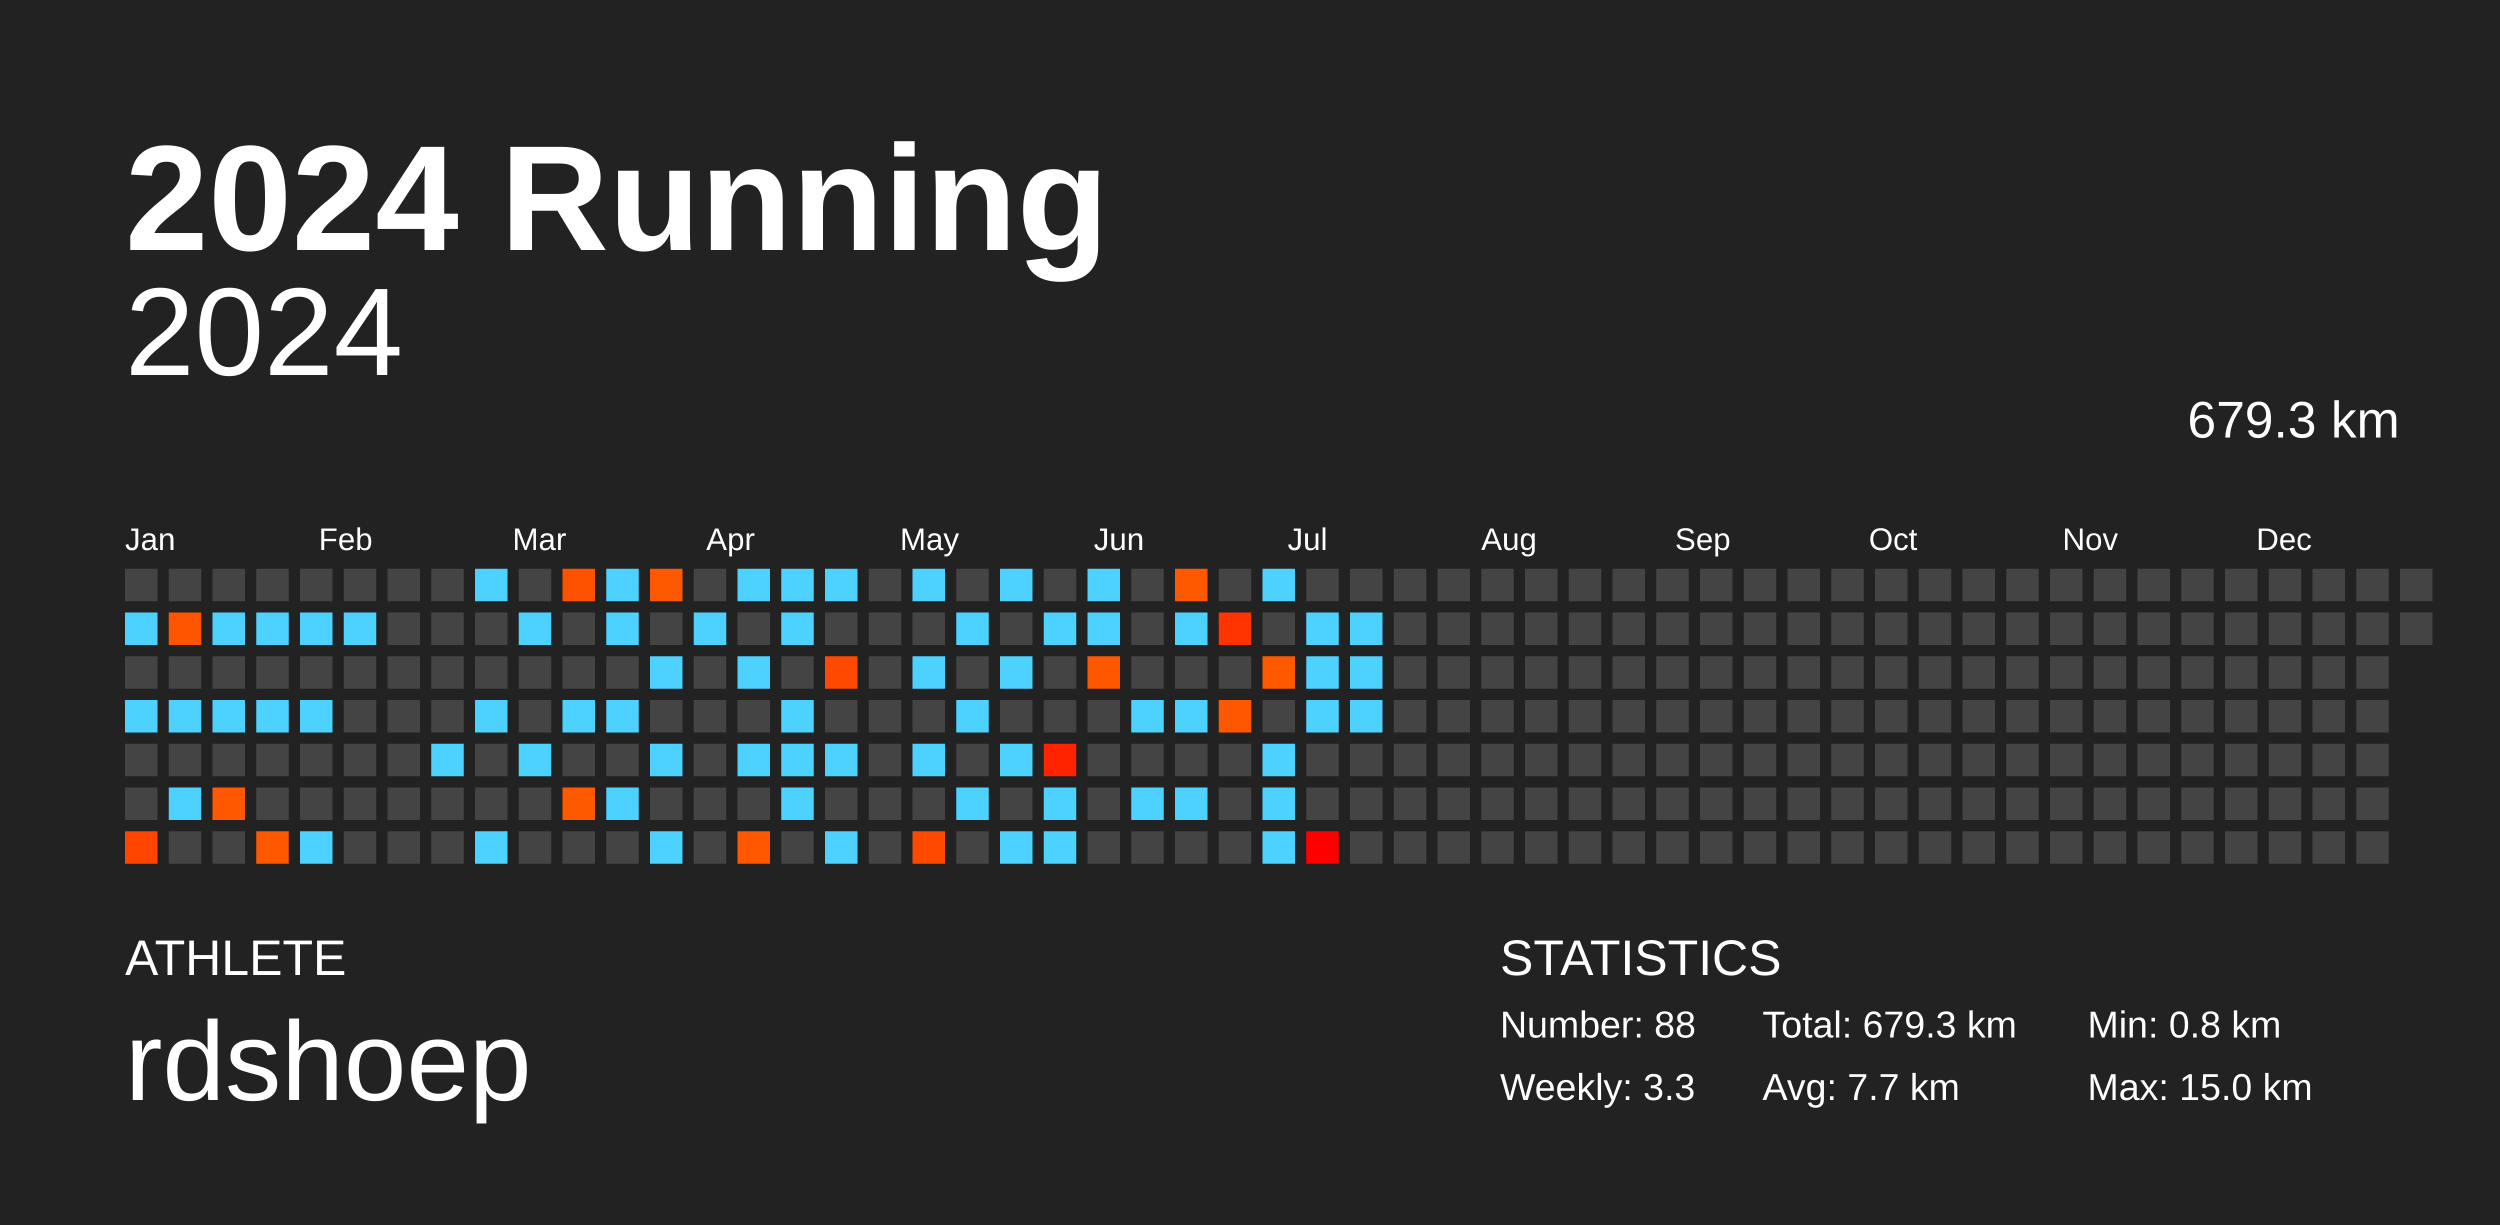
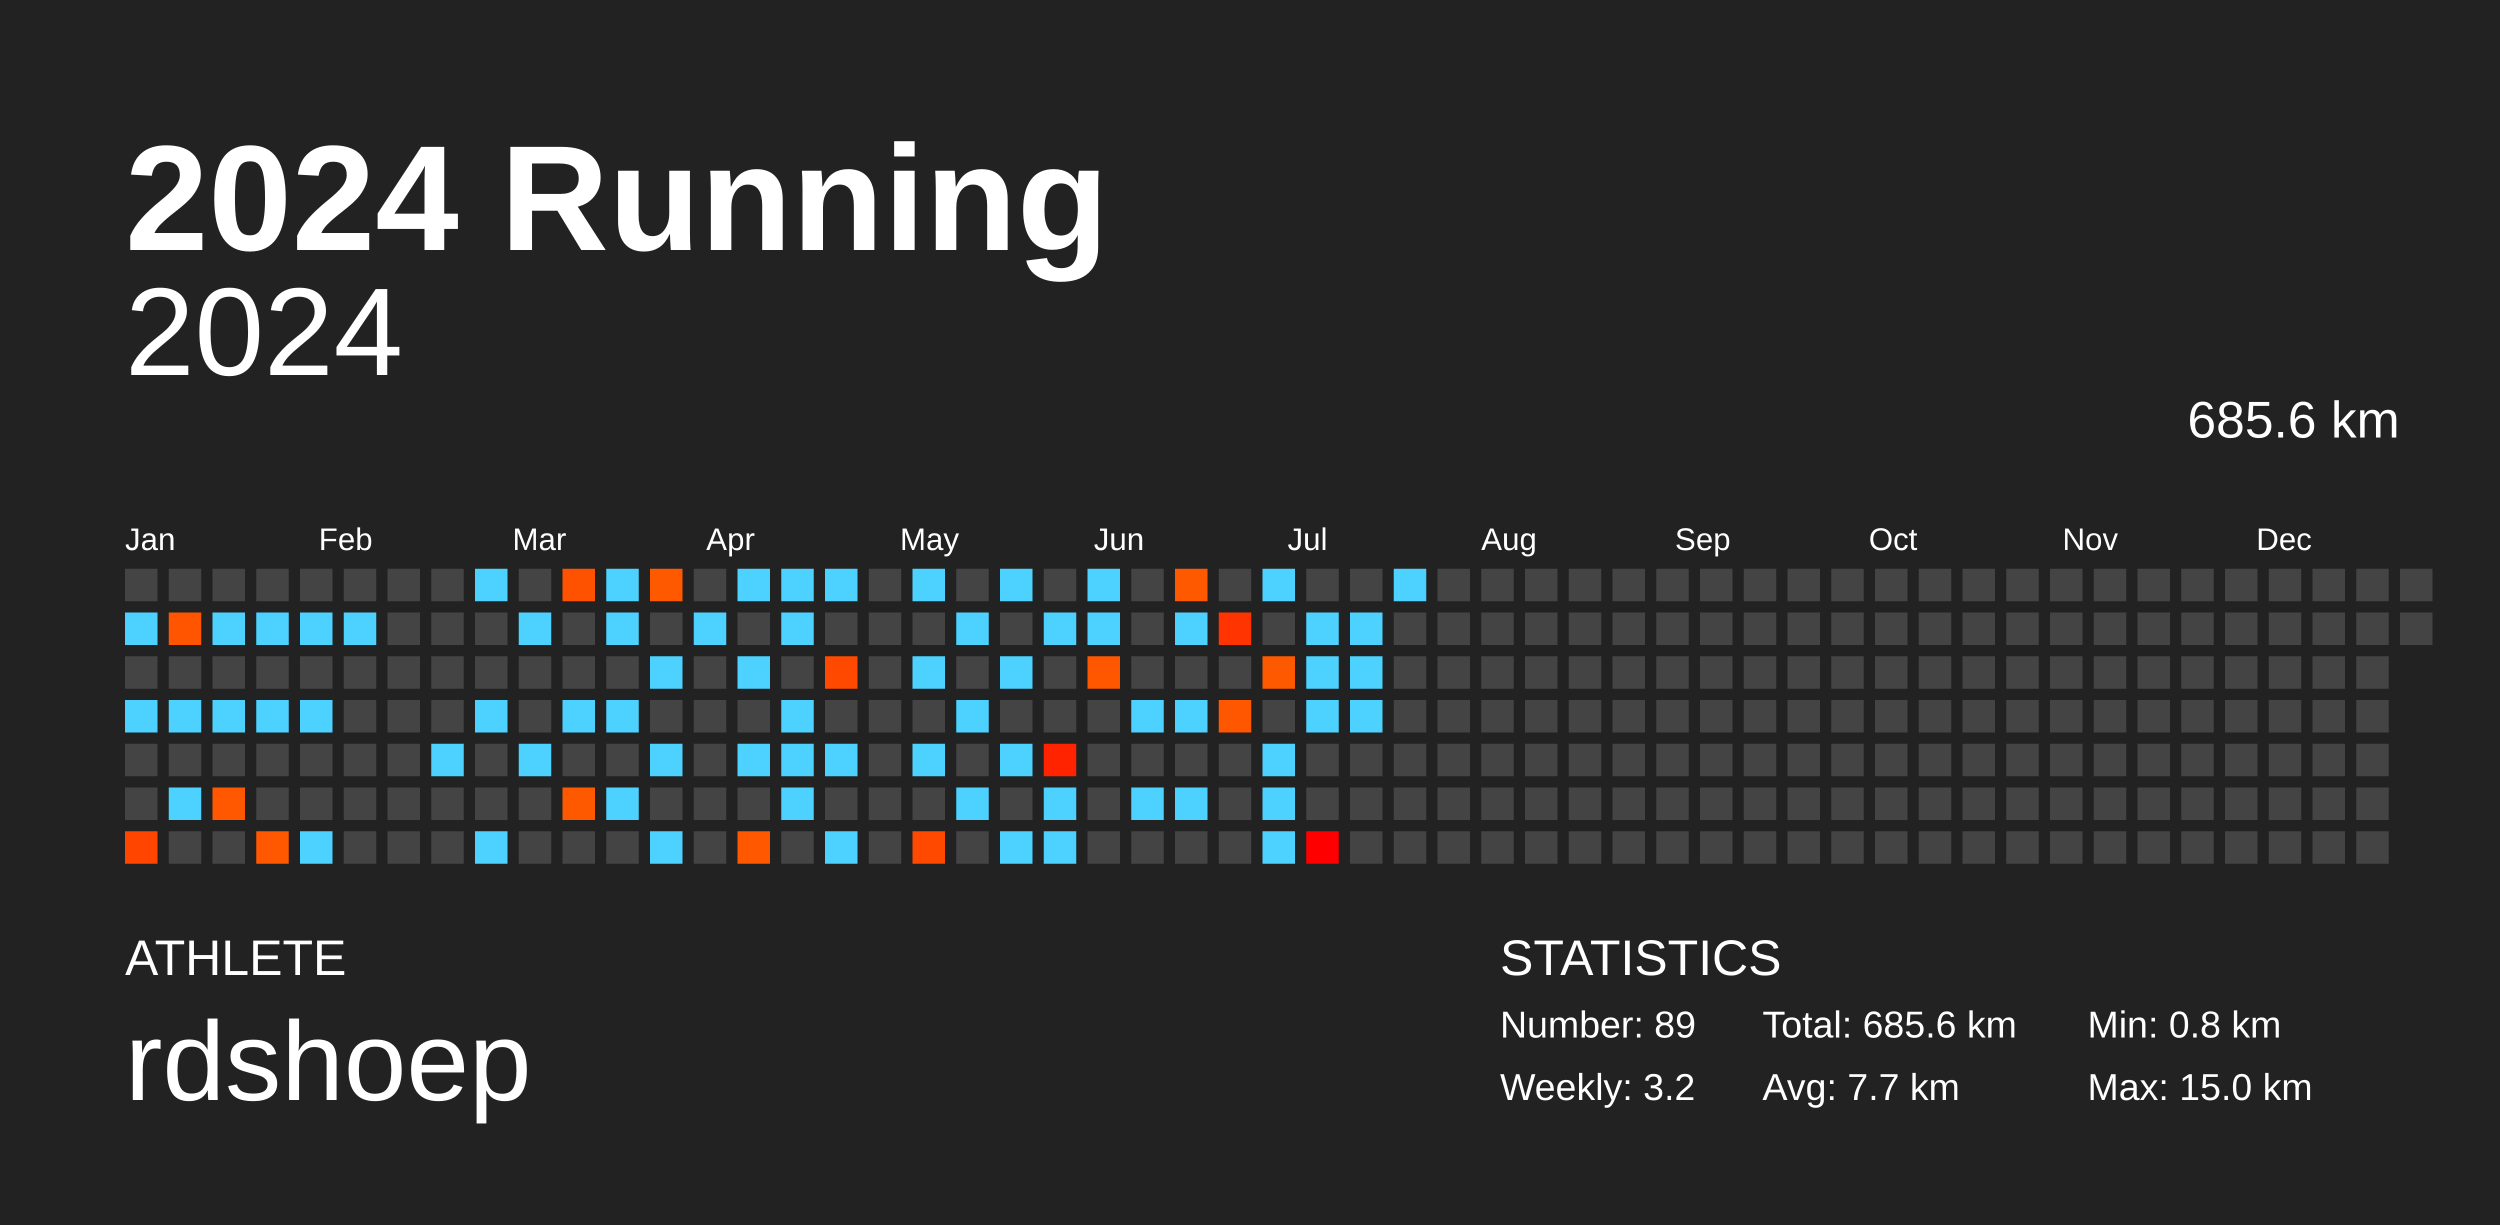
<svg xmlns="http://www.w3.org/2000/svg" baseProfile="full" height="98mm" version="1.1" viewBox="0,0,200,98" width="200mm">
  <defs />
  <rect fill="#222222" height="98" width="200" x="0" y="0" />
  <text fill="#FFFFFF" style="font-size:12px; font-family:Arial; font-weight:bold;" x="10" y="20">2024 Running</text>
  <text fill="#FFFFFF" style="font-size:4px; font-family:Arial" x="10" y="78">ATHLETE</text>
  <text fill="#FFFFFF" style="font-size:9px; font-family:Arial" x="10" y="88">rdshoep</text>
  <text fill="#FFFFFF" style="font-size:4px; font-family:Arial" x="120" y="78">STATISTICS</text>
-   <text fill="#FFFFFF" style="font-size:3px; font-family:Arial" x="120" y="83">Number: 88</text>
-   <text fill="#FFFFFF" style="font-size:3px; font-family:Arial" x="120" y="88">Weekly: 3.3</text>
-   <text fill="#FFFFFF" style="font-size:3px; font-family:Arial" x="141" y="83">Total: 679.3 km</text>
+   <text fill="#FFFFFF" style="font-size:3px; font-family:Arial" x="120" y="83">Number: 89</text>
+   <text fill="#FFFFFF" style="font-size:3px; font-family:Arial" x="120" y="88">Weekly: 3.2</text>
+   <text fill="#FFFFFF" style="font-size:3px; font-family:Arial" x="141" y="83">Total: 685.6 km</text>
  <text fill="#FFFFFF" style="font-size:3px; font-family:Arial" x="141" y="88">Avg: 7.7 km</text>
  <text fill="#FFFFFF" style="font-size:3px; font-family:Arial" x="167" y="83">Min: 0.8 km</text>
  <text fill="#FFFFFF" style="font-size:3px; font-family:Arial" x="167" y="88">Max: 15.0 km</text>
  <text alignment-baseline="hanging" fill="#FFFFFF" style="font-size:10.0px; font-family:Arial;" x="10" y="30">2024</text>
-   <text alignment-baseline="hanging" fill="#FFFFFF" style="font-size:4.125px; font-family:Arial;" x="175" y="35">679.3 km</text>
+   <text alignment-baseline="hanging" fill="#FFFFFF" style="font-size:4.125px; font-family:Arial;" x="175" y="35">685.6 km</text>
  <text fill="#FFFFFF" style="font-size:2.5px; font-family:Arial" x="10.0" y="44">Jan</text>
  <text fill="#FFFFFF" style="font-size:2.5px; font-family:Arial" x="25.5" y="44">Feb</text>
  <text fill="#FFFFFF" style="font-size:2.5px; font-family:Arial" x="41.0" y="44">Mar</text>
  <text fill="#FFFFFF" style="font-size:2.5px; font-family:Arial" x="56.5" y="44">Apr</text>
  <text fill="#FFFFFF" style="font-size:2.5px; font-family:Arial" x="72.0" y="44">May</text>
  <text fill="#FFFFFF" style="font-size:2.5px; font-family:Arial" x="87.5" y="44">Jun</text>
  <text fill="#FFFFFF" style="font-size:2.5px; font-family:Arial" x="103.0" y="44">Jul</text>
  <text fill="#FFFFFF" style="font-size:2.5px; font-family:Arial" x="118.5" y="44">Aug</text>
  <text fill="#FFFFFF" style="font-size:2.5px; font-family:Arial" x="134.0" y="44">Sep</text>
  <text fill="#FFFFFF" style="font-size:2.5px; font-family:Arial" x="149.5" y="44">Oct</text>
  <text fill="#FFFFFF" style="font-size:2.5px; font-family:Arial" x="165.0" y="44">Nov</text>
  <text fill="#FFFFFF" style="font-size:2.5px; font-family:Arial" x="180.5" y="44">Dec</text>
  <rect fill="#444444" height="2.6" width="2.6" x="10.0" y="45.5" />
  <rect fill="#4dd2ff" height="2.6" width="2.6" x="10.0" y="49.0" />
  <rect fill="#444444" height="2.6" width="2.6" x="10.0" y="52.5" />
  <rect fill="#4dd2ff" height="2.6" width="2.6" x="10.0" y="56.0" />
  <rect fill="#444444" height="2.6" width="2.6" x="10.0" y="59.5" />
  <rect fill="#444444" height="2.6" width="2.6" x="10.0" y="63.0" />
  <rect fill="#ff4500" height="2.6" width="2.6" x="10.0" y="66.5" />
  <rect fill="#444444" height="2.6" width="2.6" x="13.5" y="45.5" />
  <rect fill="#ff5400" height="2.6" width="2.6" x="13.5" y="49.0" />
  <rect fill="#444444" height="2.6" width="2.6" x="13.5" y="52.5" />
  <rect fill="#4dd2ff" height="2.6" width="2.6" x="13.5" y="56.0" />
  <rect fill="#444444" height="2.6" width="2.6" x="13.5" y="59.5" />
  <rect fill="#4dd2ff" height="2.6" width="2.6" x="13.5" y="63.0" />
  <rect fill="#444444" height="2.6" width="2.6" x="13.5" y="66.5" />
  <rect fill="#444444" height="2.6" width="2.6" x="17.0" y="45.5" />
  <rect fill="#4dd2ff" height="2.6" width="2.6" x="17.0" y="49.0" />
  <rect fill="#444444" height="2.6" width="2.6" x="17.0" y="52.5" />
  <rect fill="#4dd2ff" height="2.6" width="2.6" x="17.0" y="56.0" />
  <rect fill="#444444" height="2.6" width="2.6" x="17.0" y="59.5" />
  <rect fill="#ff5800" height="2.6" width="2.6" x="17.0" y="63.0" />
  <rect fill="#444444" height="2.6" width="2.6" x="17.0" y="66.5" />
  <rect fill="#444444" height="2.6" width="2.6" x="20.5" y="45.5" />
  <rect fill="#4dd2ff" height="2.6" width="2.6" x="20.5" y="49.0" />
  <rect fill="#444444" height="2.6" width="2.6" x="20.5" y="52.5" />
  <rect fill="#4dd2ff" height="2.6" width="2.6" x="20.5" y="56.0" />
  <rect fill="#444444" height="2.6" width="2.6" x="20.5" y="59.5" />
  <rect fill="#444444" height="2.6" width="2.6" x="20.5" y="63.0" />
  <rect fill="#ff5800" height="2.6" width="2.6" x="20.5" y="66.5" />
  <rect fill="#444444" height="2.6" width="2.6" x="24.0" y="45.5" />
  <rect fill="#4dd2ff" height="2.6" width="2.6" x="24.0" y="49.0" />
  <rect fill="#444444" height="2.6" width="2.6" x="24.0" y="52.5" />
  <rect fill="#4dd2ff" height="2.6" width="2.6" x="24.0" y="56.0" />
  <rect fill="#444444" height="2.6" width="2.6" x="24.0" y="59.5" />
  <rect fill="#444444" height="2.6" width="2.6" x="24.0" y="63.0" />
  <rect fill="#4dd2ff" height="2.6" width="2.6" x="24.0" y="66.5" />
  <rect fill="#444444" height="2.6" width="2.6" x="27.5" y="45.5" />
  <rect fill="#4dd2ff" height="2.6" width="2.6" x="27.5" y="49.0" />
  <rect fill="#444444" height="2.6" width="2.6" x="27.5" y="52.5" />
  <rect fill="#444444" height="2.6" width="2.6" x="27.5" y="56.0" />
  <rect fill="#444444" height="2.6" width="2.6" x="27.5" y="59.5" />
  <rect fill="#444444" height="2.6" width="2.6" x="27.5" y="63.0" />
  <rect fill="#444444" height="2.6" width="2.6" x="27.5" y="66.5" />
  <rect fill="#444444" height="2.6" width="2.6" x="31.0" y="45.5" />
  <rect fill="#444444" height="2.6" width="2.6" x="31.0" y="49.0" />
  <rect fill="#444444" height="2.6" width="2.6" x="31.0" y="52.5" />
  <rect fill="#444444" height="2.6" width="2.6" x="31.0" y="56.0" />
  <rect fill="#444444" height="2.6" width="2.6" x="31.0" y="59.5" />
  <rect fill="#444444" height="2.6" width="2.6" x="31.0" y="63.0" />
  <rect fill="#444444" height="2.6" width="2.6" x="31.0" y="66.5" />
  <rect fill="#444444" height="2.6" width="2.6" x="34.5" y="45.5" />
  <rect fill="#444444" height="2.6" width="2.6" x="34.5" y="49.0" />
  <rect fill="#444444" height="2.6" width="2.6" x="34.5" y="52.5" />
  <rect fill="#444444" height="2.6" width="2.6" x="34.5" y="56.0" />
  <rect fill="#4dd2ff" height="2.6" width="2.6" x="34.5" y="59.5" />
  <rect fill="#444444" height="2.6" width="2.6" x="34.5" y="63.0" />
  <rect fill="#444444" height="2.6" width="2.6" x="34.5" y="66.5" />
  <rect fill="#4dd2ff" height="2.6" width="2.6" x="38.0" y="45.5" />
  <rect fill="#444444" height="2.6" width="2.6" x="38.0" y="49.0" />
  <rect fill="#444444" height="2.6" width="2.6" x="38.0" y="52.5" />
  <rect fill="#4dd2ff" height="2.6" width="2.6" x="38.0" y="56.0" />
  <rect fill="#444444" height="2.6" width="2.6" x="38.0" y="59.5" />
  <rect fill="#444444" height="2.6" width="2.6" x="38.0" y="63.0" />
  <rect fill="#4dd2ff" height="2.6" width="2.6" x="38.0" y="66.5" />
  <rect fill="#444444" height="2.6" width="2.6" x="41.5" y="45.5" />
  <rect fill="#4dd2ff" height="2.6" width="2.6" x="41.5" y="49.0" />
  <rect fill="#444444" height="2.6" width="2.6" x="41.5" y="52.5" />
  <rect fill="#444444" height="2.6" width="2.6" x="41.5" y="56.0" />
  <rect fill="#4dd2ff" height="2.6" width="2.6" x="41.5" y="59.5" />
  <rect fill="#444444" height="2.6" width="2.6" x="41.5" y="63.0" />
  <rect fill="#444444" height="2.6" width="2.6" x="41.5" y="66.5" />
  <rect fill="#ff5200" height="2.6" width="2.6" x="45.0" y="45.5" />
  <rect fill="#444444" height="2.6" width="2.6" x="45.0" y="49.0" />
  <rect fill="#444444" height="2.6" width="2.6" x="45.0" y="52.5" />
  <rect fill="#4dd2ff" height="2.6" width="2.6" x="45.0" y="56.0" />
  <rect fill="#444444" height="2.6" width="2.6" x="45.0" y="59.5" />
  <rect fill="#ff5900" height="2.6" width="2.6" x="45.0" y="63.0" />
  <rect fill="#444444" height="2.6" width="2.6" x="45.0" y="66.5" />
  <rect fill="#4dd2ff" height="2.6" width="2.6" x="48.5" y="45.5" />
  <rect fill="#4dd2ff" height="2.6" width="2.6" x="48.5" y="49.0" />
  <rect fill="#444444" height="2.6" width="2.6" x="48.5" y="52.5" />
  <rect fill="#4dd2ff" height="2.6" width="2.6" x="48.5" y="56.0" />
  <rect fill="#444444" height="2.6" width="2.6" x="48.5" y="59.5" />
  <rect fill="#4dd2ff" height="2.6" width="2.6" x="48.5" y="63.0" />
  <rect fill="#444444" height="2.6" width="2.6" x="48.5" y="66.5" />
  <rect fill="#ff5900" height="2.6" width="2.6" x="52.0" y="45.5" />
  <rect fill="#444444" height="2.6" width="2.6" x="52.0" y="49.0" />
  <rect fill="#4dd2ff" height="2.6" width="2.6" x="52.0" y="52.5" />
  <rect fill="#444444" height="2.6" width="2.6" x="52.0" y="56.0" />
  <rect fill="#4dd2ff" height="2.6" width="2.6" x="52.0" y="59.5" />
  <rect fill="#444444" height="2.6" width="2.6" x="52.0" y="63.0" />
  <rect fill="#4dd2ff" height="2.6" width="2.6" x="52.0" y="66.5" />
  <rect fill="#444444" height="2.6" width="2.6" x="55.5" y="45.5" />
  <rect fill="#4dd2ff" height="2.6" width="2.6" x="55.5" y="49.0" />
  <rect fill="#444444" height="2.6" width="2.6" x="55.5" y="52.5" />
  <rect fill="#444444" height="2.6" width="2.6" x="55.5" y="56.0" />
  <rect fill="#444444" height="2.6" width="2.6" x="55.5" y="59.5" />
  <rect fill="#444444" height="2.6" width="2.6" x="55.5" y="63.0" />
  <rect fill="#444444" height="2.6" width="2.6" x="55.5" y="66.5" />
  <rect fill="#4dd2ff" height="2.6" width="2.6" x="59.0" y="45.5" />
  <rect fill="#444444" height="2.6" width="2.6" x="59.0" y="49.0" />
  <rect fill="#4dd2ff" height="2.6" width="2.6" x="59.0" y="52.5" />
  <rect fill="#444444" height="2.6" width="2.6" x="59.0" y="56.0" />
  <rect fill="#4dd2ff" height="2.6" width="2.6" x="59.0" y="59.5" />
  <rect fill="#444444" height="2.6" width="2.6" x="59.0" y="63.0" />
  <rect fill="#ff5800" height="2.6" width="2.6" x="59.0" y="66.5" />
  <rect fill="#4dd2ff" height="2.6" width="2.6" x="62.5" y="45.5" />
  <rect fill="#4dd2ff" height="2.6" width="2.6" x="62.5" y="49.0" />
  <rect fill="#444444" height="2.6" width="2.6" x="62.5" y="52.5" />
  <rect fill="#4dd2ff" height="2.6" width="2.6" x="62.5" y="56.0" />
  <rect fill="#4dd2ff" height="2.6" width="2.6" x="62.5" y="59.5" />
  <rect fill="#4dd2ff" height="2.6" width="2.6" x="62.5" y="63.0" />
  <rect fill="#444444" height="2.6" width="2.6" x="62.5" y="66.5" />
  <rect fill="#4dd2ff" height="2.6" width="2.6" x="66.0" y="45.5" />
  <rect fill="#444444" height="2.6" width="2.6" x="66.0" y="49.0" />
  <rect fill="#ff4900" height="2.6" width="2.6" x="66.0" y="52.5" />
  <rect fill="#444444" height="2.6" width="2.6" x="66.0" y="56.0" />
  <rect fill="#4dd2ff" height="2.6" width="2.6" x="66.0" y="59.5" />
  <rect fill="#444444" height="2.6" width="2.6" x="66.0" y="63.0" />
  <rect fill="#4dd2ff" height="2.6" width="2.6" x="66.0" y="66.5" />
  <rect fill="#444444" height="2.6" width="2.6" x="69.5" y="45.5" />
  <rect fill="#444444" height="2.6" width="2.6" x="69.5" y="49.0" />
  <rect fill="#444444" height="2.6" width="2.6" x="69.5" y="52.5" />
  <rect fill="#444444" height="2.6" width="2.6" x="69.5" y="56.0" />
  <rect fill="#444444" height="2.6" width="2.6" x="69.5" y="59.5" />
  <rect fill="#444444" height="2.6" width="2.6" x="69.5" y="63.0" />
  <rect fill="#444444" height="2.6" width="2.6" x="69.5" y="66.5" />
  <rect fill="#4dd2ff" height="2.6" width="2.6" x="73.0" y="45.5" />
  <rect fill="#444444" height="2.6" width="2.6" x="73.0" y="49.0" />
  <rect fill="#4dd2ff" height="2.6" width="2.6" x="73.0" y="52.5" />
  <rect fill="#444444" height="2.6" width="2.6" x="73.0" y="56.0" />
  <rect fill="#4dd2ff" height="2.6" width="2.6" x="73.0" y="59.5" />
  <rect fill="#444444" height="2.6" width="2.6" x="73.0" y="63.0" />
  <rect fill="#ff4800" height="2.6" width="2.6" x="73.0" y="66.5" />
  <rect fill="#444444" height="2.6" width="2.6" x="76.5" y="45.5" />
  <rect fill="#4dd2ff" height="2.6" width="2.6" x="76.5" y="49.0" />
  <rect fill="#444444" height="2.6" width="2.6" x="76.5" y="52.5" />
  <rect fill="#4dd2ff" height="2.6" width="2.6" x="76.5" y="56.0" />
  <rect fill="#444444" height="2.6" width="2.6" x="76.5" y="59.5" />
  <rect fill="#4dd2ff" height="2.6" width="2.6" x="76.5" y="63.0" />
  <rect fill="#444444" height="2.6" width="2.6" x="76.5" y="66.5" />
  <rect fill="#4dd2ff" height="2.6" width="2.6" x="80.0" y="45.5" />
  <rect fill="#444444" height="2.6" width="2.6" x="80.0" y="49.0" />
  <rect fill="#4dd2ff" height="2.6" width="2.6" x="80.0" y="52.5" />
  <rect fill="#444444" height="2.6" width="2.6" x="80.0" y="56.0" />
  <rect fill="#4dd2ff" height="2.6" width="2.6" x="80.0" y="59.5" />
  <rect fill="#444444" height="2.6" width="2.6" x="80.0" y="63.0" />
  <rect fill="#4dd2ff" height="2.6" width="2.6" x="80.0" y="66.5" />
  <rect fill="#444444" height="2.6" width="2.6" x="83.5" y="45.5" />
  <rect fill="#4dd2ff" height="2.6" width="2.6" x="83.5" y="49.0" />
  <rect fill="#444444" height="2.6" width="2.6" x="83.5" y="52.5" />
  <rect fill="#444444" height="2.6" width="2.6" x="83.5" y="56.0" />
  <rect fill="#ff2300" height="2.6" width="2.6" x="83.5" y="59.5" />
  <rect fill="#4dd2ff" height="2.6" width="2.6" x="83.5" y="63.0" />
  <rect fill="#4dd2ff" height="2.6" width="2.6" x="83.5" y="66.5" />
  <rect fill="#4dd2ff" height="2.6" width="2.6" x="87.0" y="45.5" />
  <rect fill="#4dd2ff" height="2.6" width="2.6" x="87.0" y="49.0" />
  <rect fill="#ff5700" height="2.6" width="2.6" x="87.0" y="52.5" />
  <rect fill="#444444" height="2.6" width="2.6" x="87.0" y="56.0" />
  <rect fill="#444444" height="2.6" width="2.6" x="87.0" y="59.5" />
  <rect fill="#444444" height="2.6" width="2.6" x="87.0" y="63.0" />
  <rect fill="#444444" height="2.6" width="2.6" x="87.0" y="66.5" />
  <rect fill="#444444" height="2.6" width="2.6" x="90.5" y="45.5" />
  <rect fill="#444444" height="2.6" width="2.6" x="90.5" y="49.0" />
  <rect fill="#444444" height="2.6" width="2.6" x="90.5" y="52.5" />
  <rect fill="#4dd2ff" height="2.6" width="2.6" x="90.5" y="56.0" />
  <rect fill="#444444" height="2.6" width="2.6" x="90.5" y="59.5" />
  <rect fill="#4dd2ff" height="2.6" width="2.6" x="90.5" y="63.0" />
  <rect fill="#444444" height="2.6" width="2.6" x="90.5" y="66.5" />
  <rect fill="#ff5900" height="2.6" width="2.6" x="94.0" y="45.5" />
  <rect fill="#4dd2ff" height="2.6" width="2.6" x="94.0" y="49.0" />
  <rect fill="#444444" height="2.6" width="2.6" x="94.0" y="52.5" />
  <rect fill="#4dd2ff" height="2.6" width="2.6" x="94.0" y="56.0" />
  <rect fill="#444444" height="2.6" width="2.6" x="94.0" y="59.5" />
  <rect fill="#4dd2ff" height="2.6" width="2.6" x="94.0" y="63.0" />
  <rect fill="#444444" height="2.6" width="2.6" x="94.0" y="66.5" />
  <rect fill="#444444" height="2.6" width="2.6" x="97.5" y="45.5" />
  <rect fill="#ff3400" height="2.6" width="2.6" x="97.5" y="49.0" />
  <rect fill="#444444" height="2.6" width="2.6" x="97.5" y="52.5" />
  <rect fill="#ff5700" height="2.6" width="2.6" x="97.5" y="56.0" />
  <rect fill="#444444" height="2.6" width="2.6" x="97.5" y="59.5" />
  <rect fill="#444444" height="2.6" width="2.6" x="97.5" y="63.0" />
  <rect fill="#444444" height="2.6" width="2.6" x="97.5" y="66.5" />
  <rect fill="#4dd2ff" height="2.6" width="2.6" x="101.0" y="45.5" />
  <rect fill="#444444" height="2.6" width="2.6" x="101.0" y="49.0" />
  <rect fill="#ff5900" height="2.6" width="2.6" x="101.0" y="52.5" />
  <rect fill="#444444" height="2.6" width="2.6" x="101.0" y="56.0" />
  <rect fill="#4dd2ff" height="2.6" width="2.6" x="101.0" y="59.5" />
  <rect fill="#4dd2ff" height="2.6" width="2.6" x="101.0" y="63.0" />
  <rect fill="#4dd2ff" height="2.6" width="2.6" x="101.0" y="66.5" />
  <rect fill="#444444" height="2.6" width="2.6" x="104.5" y="45.5" />
  <rect fill="#4dd2ff" height="2.6" width="2.6" x="104.5" y="49.0" />
  <rect fill="#4dd2ff" height="2.6" width="2.6" x="104.5" y="52.5" />
  <rect fill="#4dd2ff" height="2.6" width="2.6" x="104.5" y="56.0" />
  <rect fill="#444444" height="2.6" width="2.6" x="104.5" y="59.5" />
  <rect fill="#444444" height="2.6" width="2.6" x="104.5" y="63.0" />
  <rect fill="#ff0000" height="2.6" width="2.6" x="104.5" y="66.5" />
  <rect fill="#444444" height="2.6" width="2.6" x="108.0" y="45.5" />
  <rect fill="#4dd2ff" height="2.6" width="2.6" x="108.0" y="49.0" />
  <rect fill="#4dd2ff" height="2.6" width="2.6" x="108.0" y="52.5" />
  <rect fill="#4dd2ff" height="2.6" width="2.6" x="108.0" y="56.0" />
  <rect fill="#444444" height="2.6" width="2.6" x="108.0" y="59.5" />
  <rect fill="#444444" height="2.6" width="2.6" x="108.0" y="63.0" />
  <rect fill="#444444" height="2.6" width="2.6" x="108.0" y="66.5" />
-   <rect fill="#444444" height="2.6" width="2.6" x="111.5" y="45.5" />
+   <rect fill="#4dd2ff" height="2.6" width="2.6" x="111.5" y="45.5" />
  <rect fill="#444444" height="2.6" width="2.6" x="111.5" y="49.0" />
  <rect fill="#444444" height="2.6" width="2.6" x="111.5" y="52.5" />
  <rect fill="#444444" height="2.6" width="2.6" x="111.5" y="56.0" />
  <rect fill="#444444" height="2.6" width="2.6" x="111.5" y="59.5" />
  <rect fill="#444444" height="2.6" width="2.6" x="111.5" y="63.0" />
  <rect fill="#444444" height="2.6" width="2.6" x="111.5" y="66.5" />
  <rect fill="#444444" height="2.6" width="2.6" x="115.0" y="45.5" />
  <rect fill="#444444" height="2.6" width="2.6" x="115.0" y="49.0" />
  <rect fill="#444444" height="2.6" width="2.6" x="115.0" y="52.5" />
  <rect fill="#444444" height="2.6" width="2.6" x="115.0" y="56.0" />
  <rect fill="#444444" height="2.6" width="2.6" x="115.0" y="59.5" />
  <rect fill="#444444" height="2.6" width="2.6" x="115.0" y="63.0" />
  <rect fill="#444444" height="2.6" width="2.6" x="115.0" y="66.5" />
  <rect fill="#444444" height="2.6" width="2.6" x="118.5" y="45.5" />
  <rect fill="#444444" height="2.6" width="2.6" x="118.5" y="49.0" />
  <rect fill="#444444" height="2.6" width="2.6" x="118.5" y="52.5" />
  <rect fill="#444444" height="2.6" width="2.6" x="118.5" y="56.0" />
  <rect fill="#444444" height="2.6" width="2.6" x="118.5" y="59.5" />
  <rect fill="#444444" height="2.6" width="2.6" x="118.5" y="63.0" />
  <rect fill="#444444" height="2.6" width="2.6" x="118.5" y="66.5" />
  <rect fill="#444444" height="2.6" width="2.6" x="122.0" y="45.5" />
  <rect fill="#444444" height="2.6" width="2.6" x="122.0" y="49.0" />
  <rect fill="#444444" height="2.6" width="2.6" x="122.0" y="52.5" />
  <rect fill="#444444" height="2.6" width="2.6" x="122.0" y="56.0" />
  <rect fill="#444444" height="2.6" width="2.6" x="122.0" y="59.5" />
  <rect fill="#444444" height="2.6" width="2.6" x="122.0" y="63.0" />
  <rect fill="#444444" height="2.6" width="2.6" x="122.0" y="66.5" />
  <rect fill="#444444" height="2.6" width="2.6" x="125.5" y="45.5" />
  <rect fill="#444444" height="2.6" width="2.6" x="125.5" y="49.0" />
  <rect fill="#444444" height="2.6" width="2.6" x="125.5" y="52.5" />
  <rect fill="#444444" height="2.6" width="2.6" x="125.5" y="56.0" />
  <rect fill="#444444" height="2.6" width="2.6" x="125.5" y="59.5" />
  <rect fill="#444444" height="2.6" width="2.6" x="125.5" y="63.0" />
  <rect fill="#444444" height="2.6" width="2.6" x="125.5" y="66.5" />
  <rect fill="#444444" height="2.6" width="2.6" x="129.0" y="45.5" />
  <rect fill="#444444" height="2.6" width="2.6" x="129.0" y="49.0" />
  <rect fill="#444444" height="2.6" width="2.6" x="129.0" y="52.5" />
  <rect fill="#444444" height="2.6" width="2.6" x="129.0" y="56.0" />
  <rect fill="#444444" height="2.6" width="2.6" x="129.0" y="59.5" />
  <rect fill="#444444" height="2.6" width="2.6" x="129.0" y="63.0" />
  <rect fill="#444444" height="2.6" width="2.6" x="129.0" y="66.5" />
  <rect fill="#444444" height="2.6" width="2.6" x="132.5" y="45.5" />
  <rect fill="#444444" height="2.6" width="2.6" x="132.5" y="49.0" />
  <rect fill="#444444" height="2.6" width="2.6" x="132.5" y="52.5" />
  <rect fill="#444444" height="2.6" width="2.6" x="132.5" y="56.0" />
  <rect fill="#444444" height="2.6" width="2.6" x="132.5" y="59.5" />
  <rect fill="#444444" height="2.6" width="2.6" x="132.5" y="63.0" />
  <rect fill="#444444" height="2.6" width="2.6" x="132.5" y="66.5" />
  <rect fill="#444444" height="2.6" width="2.6" x="136.0" y="45.5" />
  <rect fill="#444444" height="2.6" width="2.6" x="136.0" y="49.0" />
  <rect fill="#444444" height="2.6" width="2.6" x="136.0" y="52.5" />
  <rect fill="#444444" height="2.6" width="2.6" x="136.0" y="56.0" />
  <rect fill="#444444" height="2.6" width="2.6" x="136.0" y="59.5" />
  <rect fill="#444444" height="2.6" width="2.6" x="136.0" y="63.0" />
  <rect fill="#444444" height="2.6" width="2.6" x="136.0" y="66.5" />
  <rect fill="#444444" height="2.6" width="2.6" x="139.5" y="45.5" />
  <rect fill="#444444" height="2.6" width="2.6" x="139.5" y="49.0" />
  <rect fill="#444444" height="2.6" width="2.6" x="139.5" y="52.5" />
  <rect fill="#444444" height="2.6" width="2.6" x="139.5" y="56.0" />
  <rect fill="#444444" height="2.6" width="2.6" x="139.5" y="59.5" />
  <rect fill="#444444" height="2.6" width="2.6" x="139.5" y="63.0" />
  <rect fill="#444444" height="2.6" width="2.6" x="139.5" y="66.5" />
  <rect fill="#444444" height="2.6" width="2.6" x="143.0" y="45.5" />
  <rect fill="#444444" height="2.6" width="2.6" x="143.0" y="49.0" />
  <rect fill="#444444" height="2.6" width="2.6" x="143.0" y="52.5" />
  <rect fill="#444444" height="2.6" width="2.6" x="143.0" y="56.0" />
  <rect fill="#444444" height="2.6" width="2.6" x="143.0" y="59.5" />
  <rect fill="#444444" height="2.6" width="2.6" x="143.0" y="63.0" />
  <rect fill="#444444" height="2.6" width="2.6" x="143.0" y="66.5" />
  <rect fill="#444444" height="2.6" width="2.6" x="146.5" y="45.5" />
  <rect fill="#444444" height="2.6" width="2.6" x="146.5" y="49.0" />
  <rect fill="#444444" height="2.6" width="2.6" x="146.5" y="52.5" />
  <rect fill="#444444" height="2.6" width="2.6" x="146.5" y="56.0" />
  <rect fill="#444444" height="2.6" width="2.6" x="146.5" y="59.5" />
  <rect fill="#444444" height="2.6" width="2.6" x="146.5" y="63.0" />
  <rect fill="#444444" height="2.6" width="2.6" x="146.5" y="66.5" />
  <rect fill="#444444" height="2.6" width="2.6" x="150.0" y="45.5" />
  <rect fill="#444444" height="2.6" width="2.6" x="150.0" y="49.0" />
  <rect fill="#444444" height="2.6" width="2.6" x="150.0" y="52.5" />
  <rect fill="#444444" height="2.6" width="2.6" x="150.0" y="56.0" />
  <rect fill="#444444" height="2.6" width="2.6" x="150.0" y="59.5" />
  <rect fill="#444444" height="2.6" width="2.6" x="150.0" y="63.0" />
  <rect fill="#444444" height="2.6" width="2.6" x="150.0" y="66.5" />
  <rect fill="#444444" height="2.6" width="2.6" x="153.5" y="45.5" />
  <rect fill="#444444" height="2.6" width="2.6" x="153.5" y="49.0" />
  <rect fill="#444444" height="2.6" width="2.6" x="153.5" y="52.5" />
  <rect fill="#444444" height="2.6" width="2.6" x="153.5" y="56.0" />
  <rect fill="#444444" height="2.6" width="2.6" x="153.5" y="59.5" />
  <rect fill="#444444" height="2.6" width="2.6" x="153.5" y="63.0" />
  <rect fill="#444444" height="2.6" width="2.6" x="153.5" y="66.5" />
  <rect fill="#444444" height="2.6" width="2.6" x="157.0" y="45.5" />
  <rect fill="#444444" height="2.6" width="2.6" x="157.0" y="49.0" />
  <rect fill="#444444" height="2.6" width="2.6" x="157.0" y="52.5" />
  <rect fill="#444444" height="2.6" width="2.6" x="157.0" y="56.0" />
  <rect fill="#444444" height="2.6" width="2.6" x="157.0" y="59.5" />
  <rect fill="#444444" height="2.6" width="2.6" x="157.0" y="63.0" />
  <rect fill="#444444" height="2.6" width="2.6" x="157.0" y="66.5" />
  <rect fill="#444444" height="2.6" width="2.6" x="160.5" y="45.5" />
  <rect fill="#444444" height="2.6" width="2.6" x="160.5" y="49.0" />
  <rect fill="#444444" height="2.6" width="2.6" x="160.5" y="52.5" />
  <rect fill="#444444" height="2.6" width="2.6" x="160.5" y="56.0" />
  <rect fill="#444444" height="2.6" width="2.6" x="160.5" y="59.5" />
  <rect fill="#444444" height="2.6" width="2.6" x="160.5" y="63.0" />
  <rect fill="#444444" height="2.6" width="2.6" x="160.5" y="66.5" />
  <rect fill="#444444" height="2.6" width="2.6" x="164.0" y="45.5" />
  <rect fill="#444444" height="2.6" width="2.6" x="164.0" y="49.0" />
  <rect fill="#444444" height="2.6" width="2.6" x="164.0" y="52.5" />
  <rect fill="#444444" height="2.6" width="2.6" x="164.0" y="56.0" />
  <rect fill="#444444" height="2.6" width="2.6" x="164.0" y="59.5" />
  <rect fill="#444444" height="2.6" width="2.6" x="164.0" y="63.0" />
  <rect fill="#444444" height="2.6" width="2.6" x="164.0" y="66.5" />
  <rect fill="#444444" height="2.6" width="2.6" x="167.5" y="45.5" />
  <rect fill="#444444" height="2.6" width="2.6" x="167.5" y="49.0" />
  <rect fill="#444444" height="2.6" width="2.6" x="167.5" y="52.5" />
  <rect fill="#444444" height="2.6" width="2.6" x="167.5" y="56.0" />
  <rect fill="#444444" height="2.6" width="2.6" x="167.5" y="59.5" />
  <rect fill="#444444" height="2.6" width="2.6" x="167.5" y="63.0" />
  <rect fill="#444444" height="2.6" width="2.6" x="167.5" y="66.5" />
  <rect fill="#444444" height="2.6" width="2.6" x="171.0" y="45.5" />
  <rect fill="#444444" height="2.6" width="2.6" x="171.0" y="49.0" />
  <rect fill="#444444" height="2.6" width="2.6" x="171.0" y="52.5" />
  <rect fill="#444444" height="2.6" width="2.6" x="171.0" y="56.0" />
  <rect fill="#444444" height="2.6" width="2.6" x="171.0" y="59.5" />
  <rect fill="#444444" height="2.6" width="2.6" x="171.0" y="63.0" />
  <rect fill="#444444" height="2.6" width="2.6" x="171.0" y="66.5" />
  <rect fill="#444444" height="2.6" width="2.6" x="174.5" y="45.5" />
  <rect fill="#444444" height="2.6" width="2.6" x="174.5" y="49.0" />
  <rect fill="#444444" height="2.6" width="2.6" x="174.5" y="52.5" />
  <rect fill="#444444" height="2.6" width="2.6" x="174.5" y="56.0" />
  <rect fill="#444444" height="2.6" width="2.6" x="174.5" y="59.5" />
  <rect fill="#444444" height="2.6" width="2.6" x="174.5" y="63.0" />
  <rect fill="#444444" height="2.6" width="2.6" x="174.5" y="66.5" />
  <rect fill="#444444" height="2.6" width="2.6" x="178.0" y="45.5" />
  <rect fill="#444444" height="2.6" width="2.6" x="178.0" y="49.0" />
  <rect fill="#444444" height="2.6" width="2.6" x="178.0" y="52.5" />
  <rect fill="#444444" height="2.6" width="2.6" x="178.0" y="56.0" />
  <rect fill="#444444" height="2.6" width="2.6" x="178.0" y="59.5" />
  <rect fill="#444444" height="2.6" width="2.6" x="178.0" y="63.0" />
  <rect fill="#444444" height="2.6" width="2.6" x="178.0" y="66.5" />
  <rect fill="#444444" height="2.6" width="2.6" x="181.5" y="45.5" />
  <rect fill="#444444" height="2.6" width="2.6" x="181.5" y="49.0" />
  <rect fill="#444444" height="2.6" width="2.6" x="181.5" y="52.5" />
  <rect fill="#444444" height="2.6" width="2.6" x="181.5" y="56.0" />
  <rect fill="#444444" height="2.6" width="2.6" x="181.5" y="59.5" />
  <rect fill="#444444" height="2.6" width="2.6" x="181.5" y="63.0" />
  <rect fill="#444444" height="2.6" width="2.6" x="181.5" y="66.5" />
  <rect fill="#444444" height="2.6" width="2.6" x="185.0" y="45.5" />
  <rect fill="#444444" height="2.6" width="2.6" x="185.0" y="49.0" />
  <rect fill="#444444" height="2.6" width="2.6" x="185.0" y="52.5" />
  <rect fill="#444444" height="2.6" width="2.6" x="185.0" y="56.0" />
  <rect fill="#444444" height="2.6" width="2.6" x="185.0" y="59.5" />
  <rect fill="#444444" height="2.6" width="2.6" x="185.0" y="63.0" />
  <rect fill="#444444" height="2.6" width="2.6" x="185.0" y="66.5" />
  <rect fill="#444444" height="2.6" width="2.6" x="188.5" y="45.5" />
  <rect fill="#444444" height="2.6" width="2.6" x="188.5" y="49.0" />
  <rect fill="#444444" height="2.6" width="2.6" x="188.5" y="52.5" />
  <rect fill="#444444" height="2.6" width="2.6" x="188.5" y="56.0" />
  <rect fill="#444444" height="2.6" width="2.6" x="188.5" y="59.5" />
  <rect fill="#444444" height="2.6" width="2.6" x="188.5" y="63.0" />
  <rect fill="#444444" height="2.6" width="2.6" x="188.5" y="66.5" />
  <rect fill="#444444" height="2.6" width="2.6" x="192.0" y="45.5" />
  <rect fill="#444444" height="2.6" width="2.6" x="192.0" y="49.0" />
</svg>
